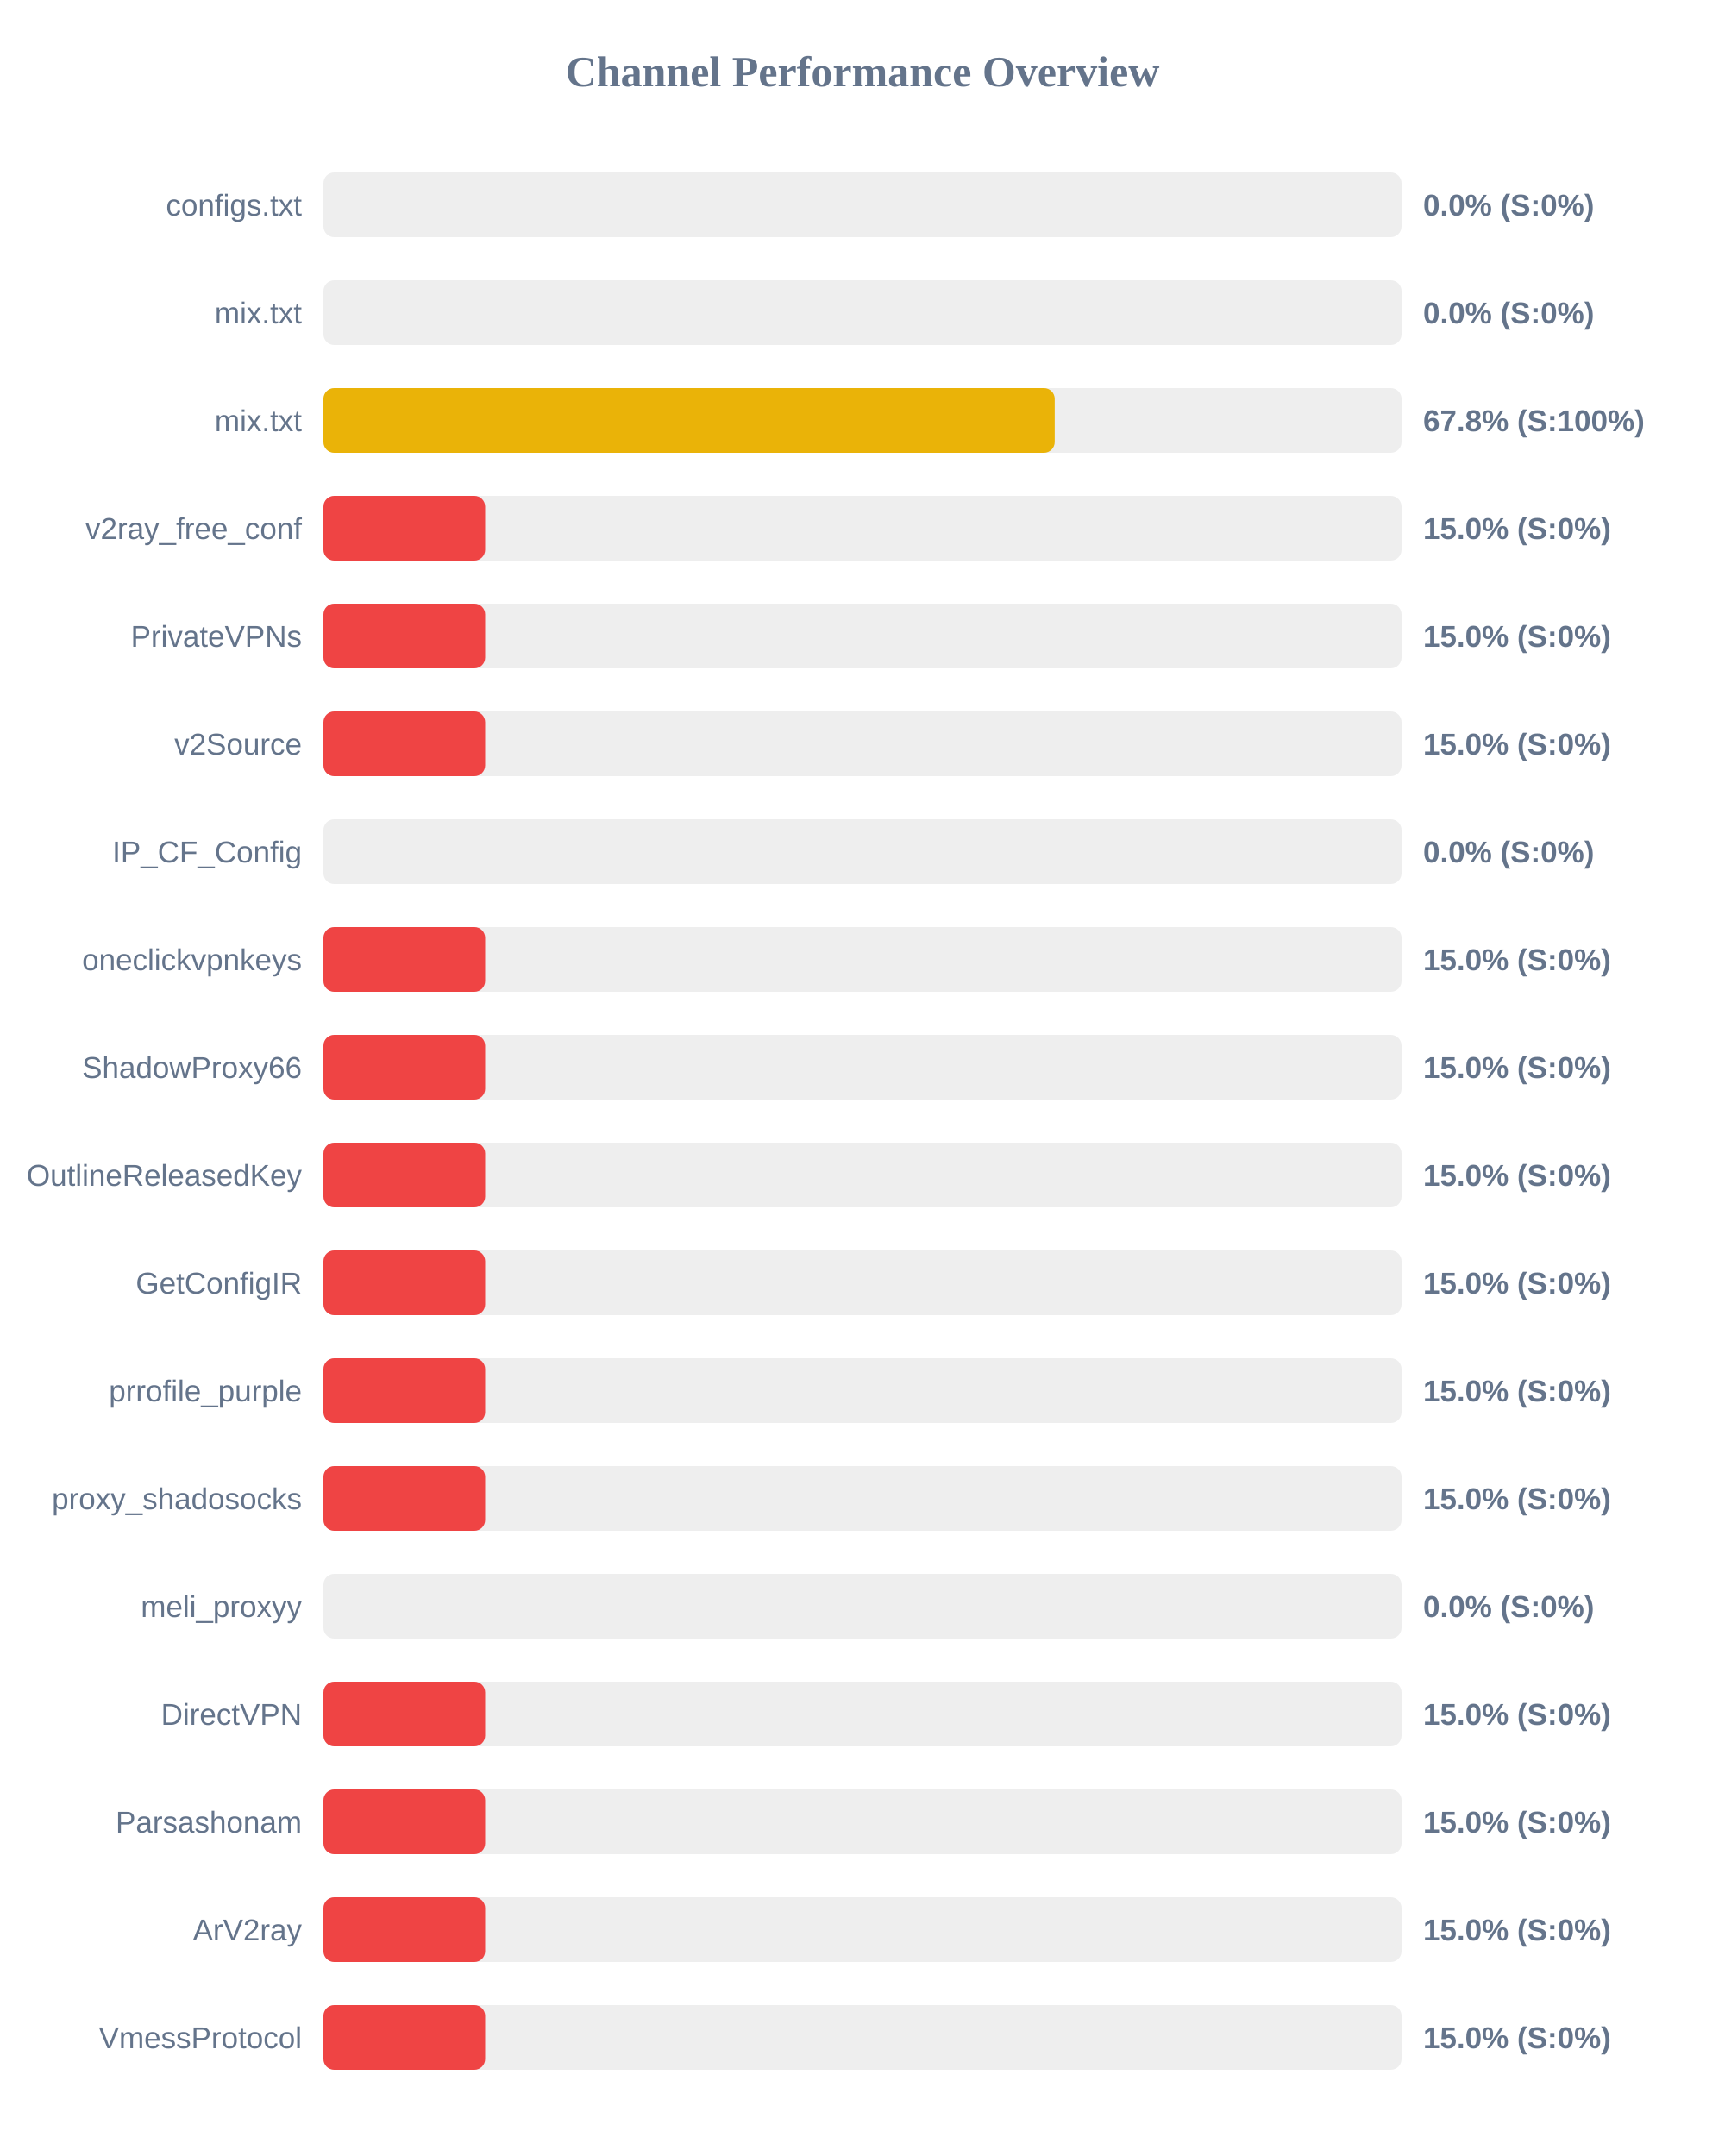
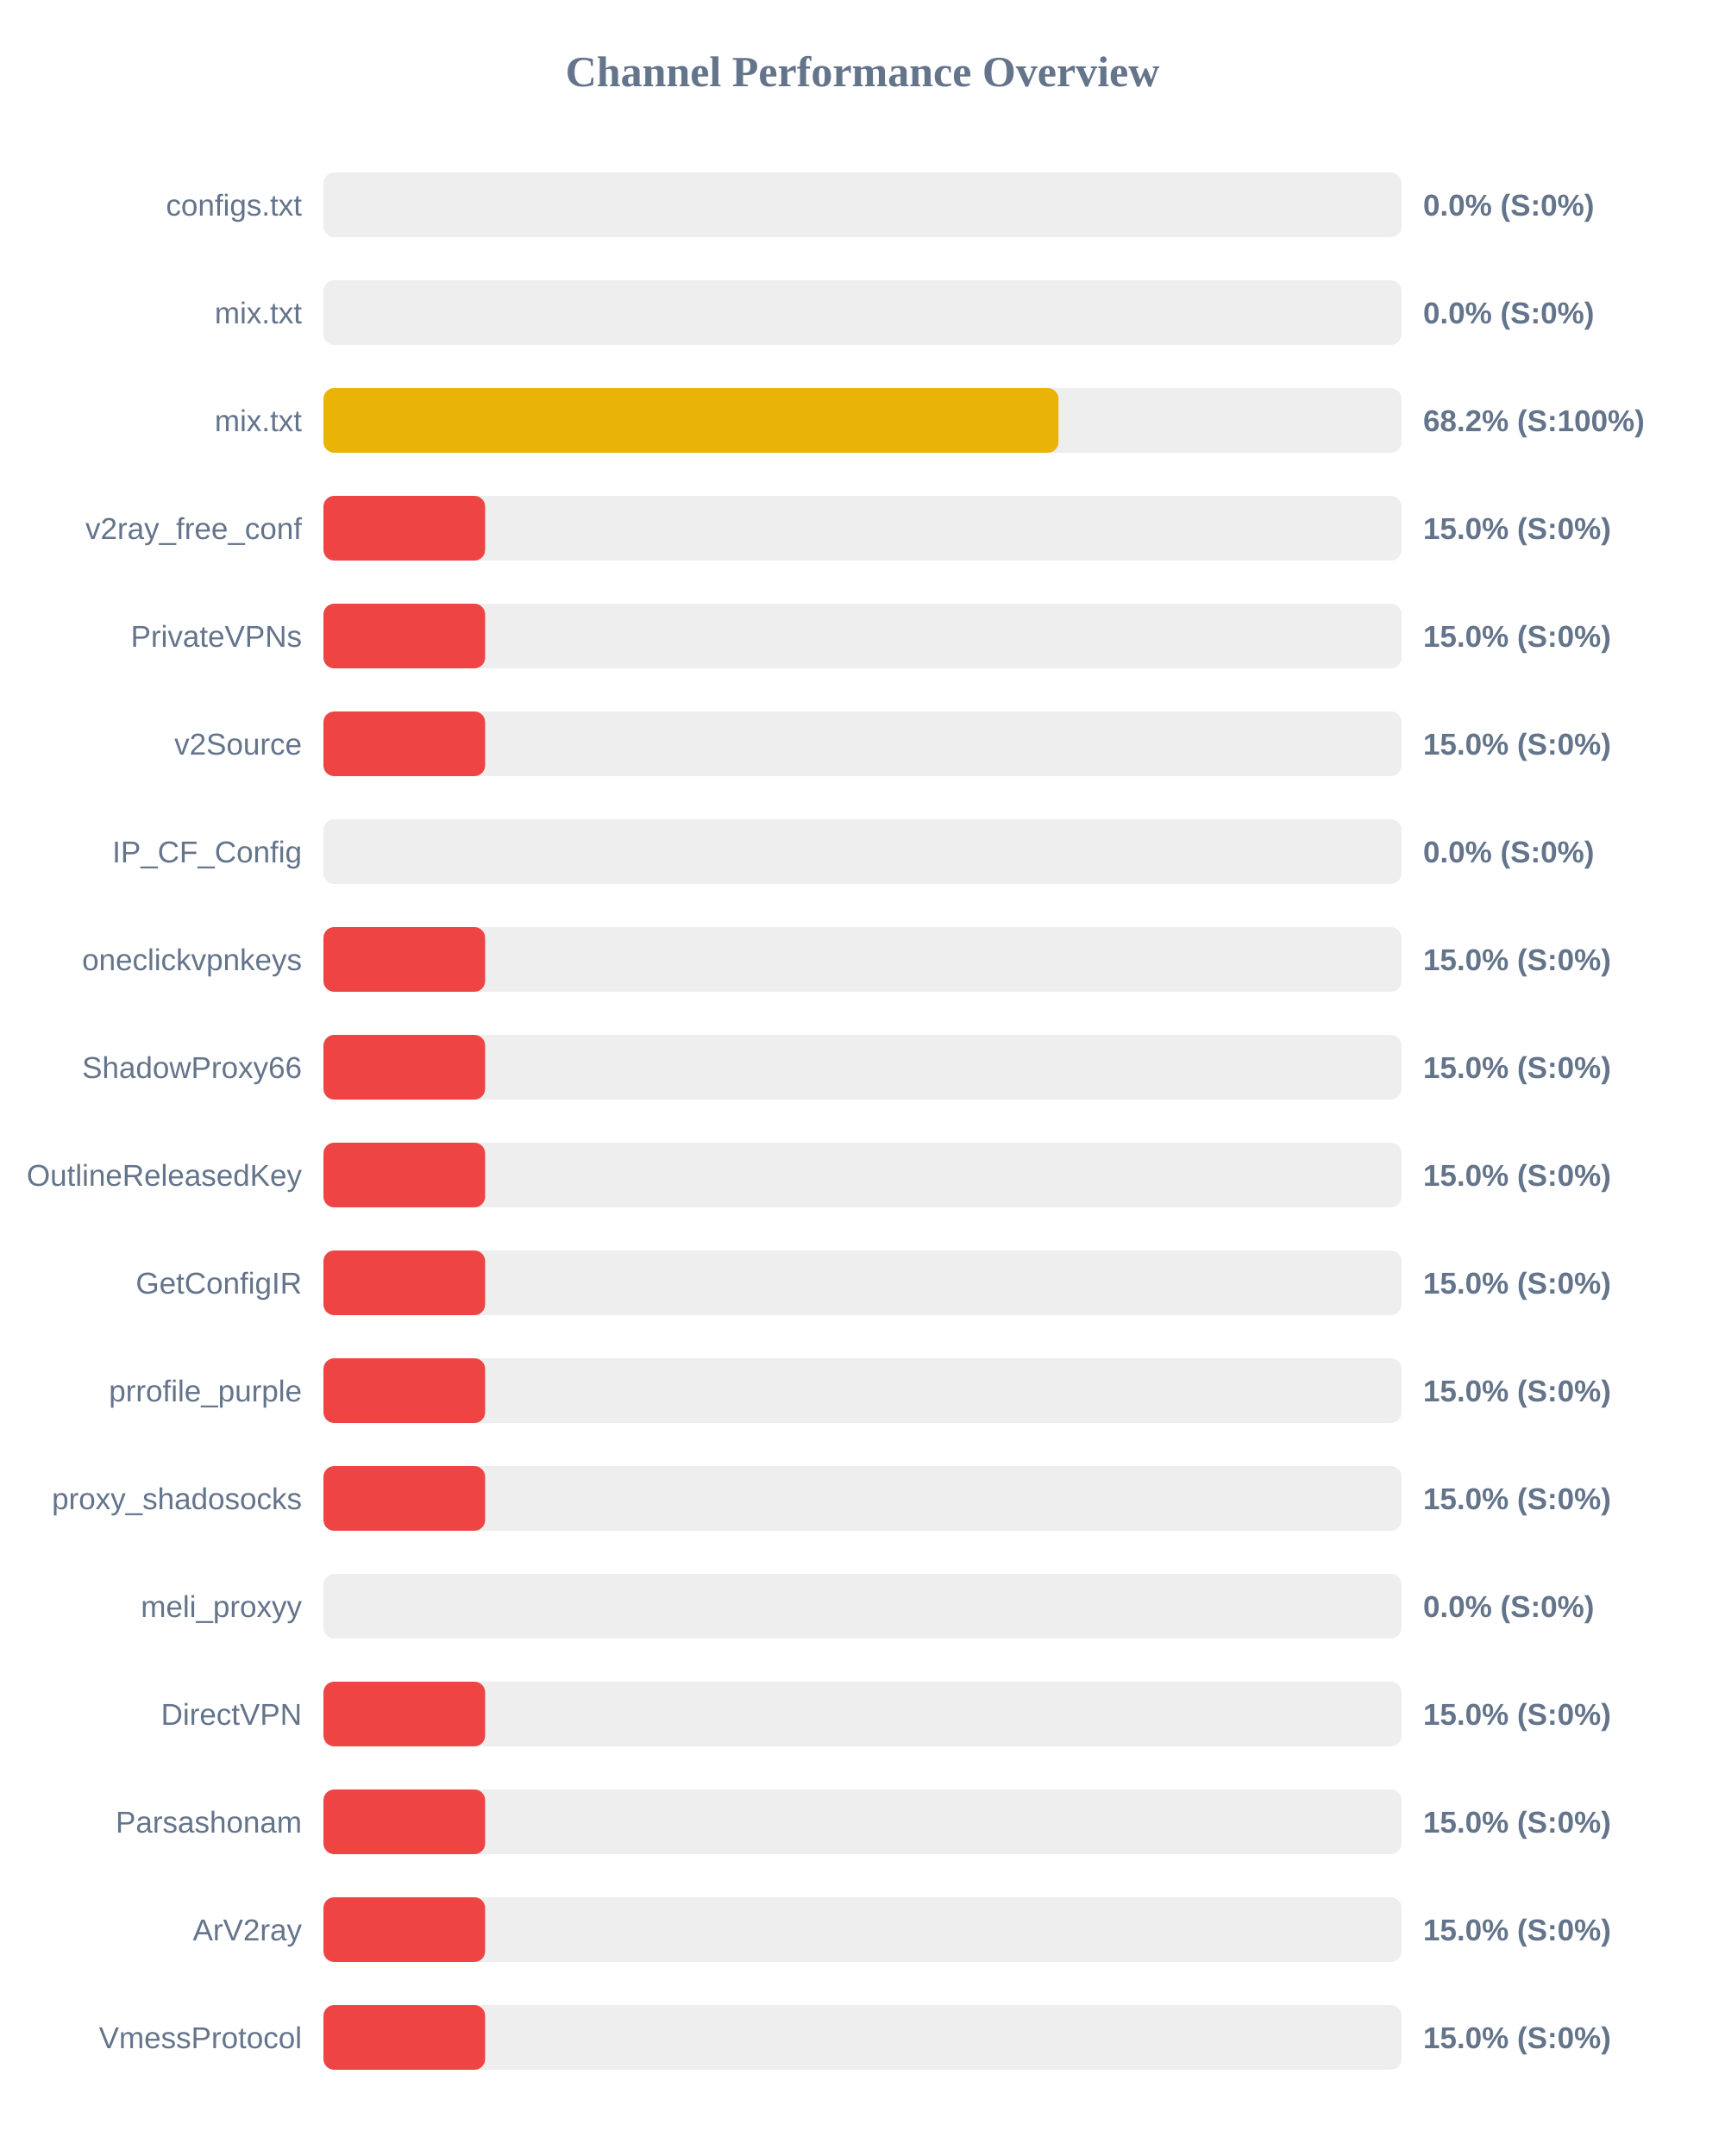
<svg xmlns="http://www.w3.org/2000/svg" width="800" height="1000" version="1.1">
  <style>
        .row { font: 14px Arial; fill: #64748b; }
        .score { font: bold 14px Arial; fill: #64748b; }
    </style>
  <text x="400" y="40" text-anchor="middle" font-size="20px" font-weight="bold" fill="#64748b">Channel Performance Overview</text>
  <rect x="150" y="80" width="500" height="30" fill="#eee" rx="5" />
  <rect x="150" y="80" width="0.0" height="30" fill="#ef4444" rx="5" />
  <text x="140" y="100" text-anchor="end" class="row">configs.txt</text>
  <text x="660" y="100" text-anchor="start" class="score">0.0% (S:0%)</text>
  <rect x="150" y="130" width="500" height="30" fill="#eee" rx="5" />
  <rect x="150" y="130" width="0.0" height="30" fill="#ef4444" rx="5" />
  <text x="140" y="150" text-anchor="end" class="row">mix.txt</text>
  <text x="660" y="150" text-anchor="start" class="score">0.0% (S:0%)</text>
  <rect x="150" y="180" width="500" height="30" fill="#eee" rx="5" />
-   <rect x="150" y="180" width="339.15" height="30" fill="#eab308" rx="5" />
+   <rect x="150" y="180" width="340.9" height="30" fill="#eab308" rx="5" />
  <text x="140" y="200" text-anchor="end" class="row">mix.txt</text>
-   <text x="660" y="200" text-anchor="start" class="score">67.8% (S:100%)</text>
+   <text x="660" y="200" text-anchor="start" class="score">68.2% (S:100%)</text>
  <rect x="150" y="230" width="500" height="30" fill="#eee" rx="5" />
  <rect x="150" y="230" width="75.0" height="30" fill="#ef4444" rx="5" />
  <text x="140" y="250" text-anchor="end" class="row">v2ray_free_conf</text>
  <text x="660" y="250" text-anchor="start" class="score">15.0% (S:0%)</text>
  <rect x="150" y="280" width="500" height="30" fill="#eee" rx="5" />
  <rect x="150" y="280" width="75.0" height="30" fill="#ef4444" rx="5" />
  <text x="140" y="300" text-anchor="end" class="row">PrivateVPNs</text>
  <text x="660" y="300" text-anchor="start" class="score">15.0% (S:0%)</text>
  <rect x="150" y="330" width="500" height="30" fill="#eee" rx="5" />
  <rect x="150" y="330" width="75.0" height="30" fill="#ef4444" rx="5" />
  <text x="140" y="350" text-anchor="end" class="row">v2Source</text>
  <text x="660" y="350" text-anchor="start" class="score">15.0% (S:0%)</text>
  <rect x="150" y="380" width="500" height="30" fill="#eee" rx="5" />
  <rect x="150" y="380" width="0.0" height="30" fill="#ef4444" rx="5" />
  <text x="140" y="400" text-anchor="end" class="row">IP_CF_Config</text>
  <text x="660" y="400" text-anchor="start" class="score">0.0% (S:0%)</text>
  <rect x="150" y="430" width="500" height="30" fill="#eee" rx="5" />
  <rect x="150" y="430" width="75.0" height="30" fill="#ef4444" rx="5" />
  <text x="140" y="450" text-anchor="end" class="row">oneclickvpnkeys</text>
  <text x="660" y="450" text-anchor="start" class="score">15.0% (S:0%)</text>
  <rect x="150" y="480" width="500" height="30" fill="#eee" rx="5" />
  <rect x="150" y="480" width="75.0" height="30" fill="#ef4444" rx="5" />
  <text x="140" y="500" text-anchor="end" class="row">ShadowProxy66</text>
  <text x="660" y="500" text-anchor="start" class="score">15.0% (S:0%)</text>
  <rect x="150" y="530" width="500" height="30" fill="#eee" rx="5" />
  <rect x="150" y="530" width="75.0" height="30" fill="#ef4444" rx="5" />
  <text x="140" y="550" text-anchor="end" class="row">OutlineReleasedKey</text>
  <text x="660" y="550" text-anchor="start" class="score">15.0% (S:0%)</text>
  <rect x="150" y="580" width="500" height="30" fill="#eee" rx="5" />
  <rect x="150" y="580" width="75.0" height="30" fill="#ef4444" rx="5" />
  <text x="140" y="600" text-anchor="end" class="row">GetConfigIR</text>
  <text x="660" y="600" text-anchor="start" class="score">15.0% (S:0%)</text>
  <rect x="150" y="630" width="500" height="30" fill="#eee" rx="5" />
  <rect x="150" y="630" width="75.0" height="30" fill="#ef4444" rx="5" />
  <text x="140" y="650" text-anchor="end" class="row">prrofile_purple</text>
  <text x="660" y="650" text-anchor="start" class="score">15.0% (S:0%)</text>
  <rect x="150" y="680" width="500" height="30" fill="#eee" rx="5" />
  <rect x="150" y="680" width="75.0" height="30" fill="#ef4444" rx="5" />
  <text x="140" y="700" text-anchor="end" class="row">proxy_shadosocks</text>
  <text x="660" y="700" text-anchor="start" class="score">15.0% (S:0%)</text>
  <rect x="150" y="730" width="500" height="30" fill="#eee" rx="5" />
  <rect x="150" y="730" width="0.0" height="30" fill="#ef4444" rx="5" />
  <text x="140" y="750" text-anchor="end" class="row">meli_proxyy</text>
  <text x="660" y="750" text-anchor="start" class="score">0.0% (S:0%)</text>
  <rect x="150" y="780" width="500" height="30" fill="#eee" rx="5" />
  <rect x="150" y="780" width="75.0" height="30" fill="#ef4444" rx="5" />
  <text x="140" y="800" text-anchor="end" class="row">DirectVPN</text>
  <text x="660" y="800" text-anchor="start" class="score">15.0% (S:0%)</text>
  <rect x="150" y="830" width="500" height="30" fill="#eee" rx="5" />
  <rect x="150" y="830" width="75.0" height="30" fill="#ef4444" rx="5" />
  <text x="140" y="850" text-anchor="end" class="row">Parsashonam</text>
  <text x="660" y="850" text-anchor="start" class="score">15.0% (S:0%)</text>
  <rect x="150" y="880" width="500" height="30" fill="#eee" rx="5" />
  <rect x="150" y="880" width="75.0" height="30" fill="#ef4444" rx="5" />
  <text x="140" y="900" text-anchor="end" class="row">ArV2ray</text>
  <text x="660" y="900" text-anchor="start" class="score">15.0% (S:0%)</text>
  <rect x="150" y="930" width="500" height="30" fill="#eee" rx="5" />
  <rect x="150" y="930" width="75.0" height="30" fill="#ef4444" rx="5" />
  <text x="140" y="950" text-anchor="end" class="row">VmessProtocol</text>
  <text x="660" y="950" text-anchor="start" class="score">15.0% (S:0%)</text>
</svg>
